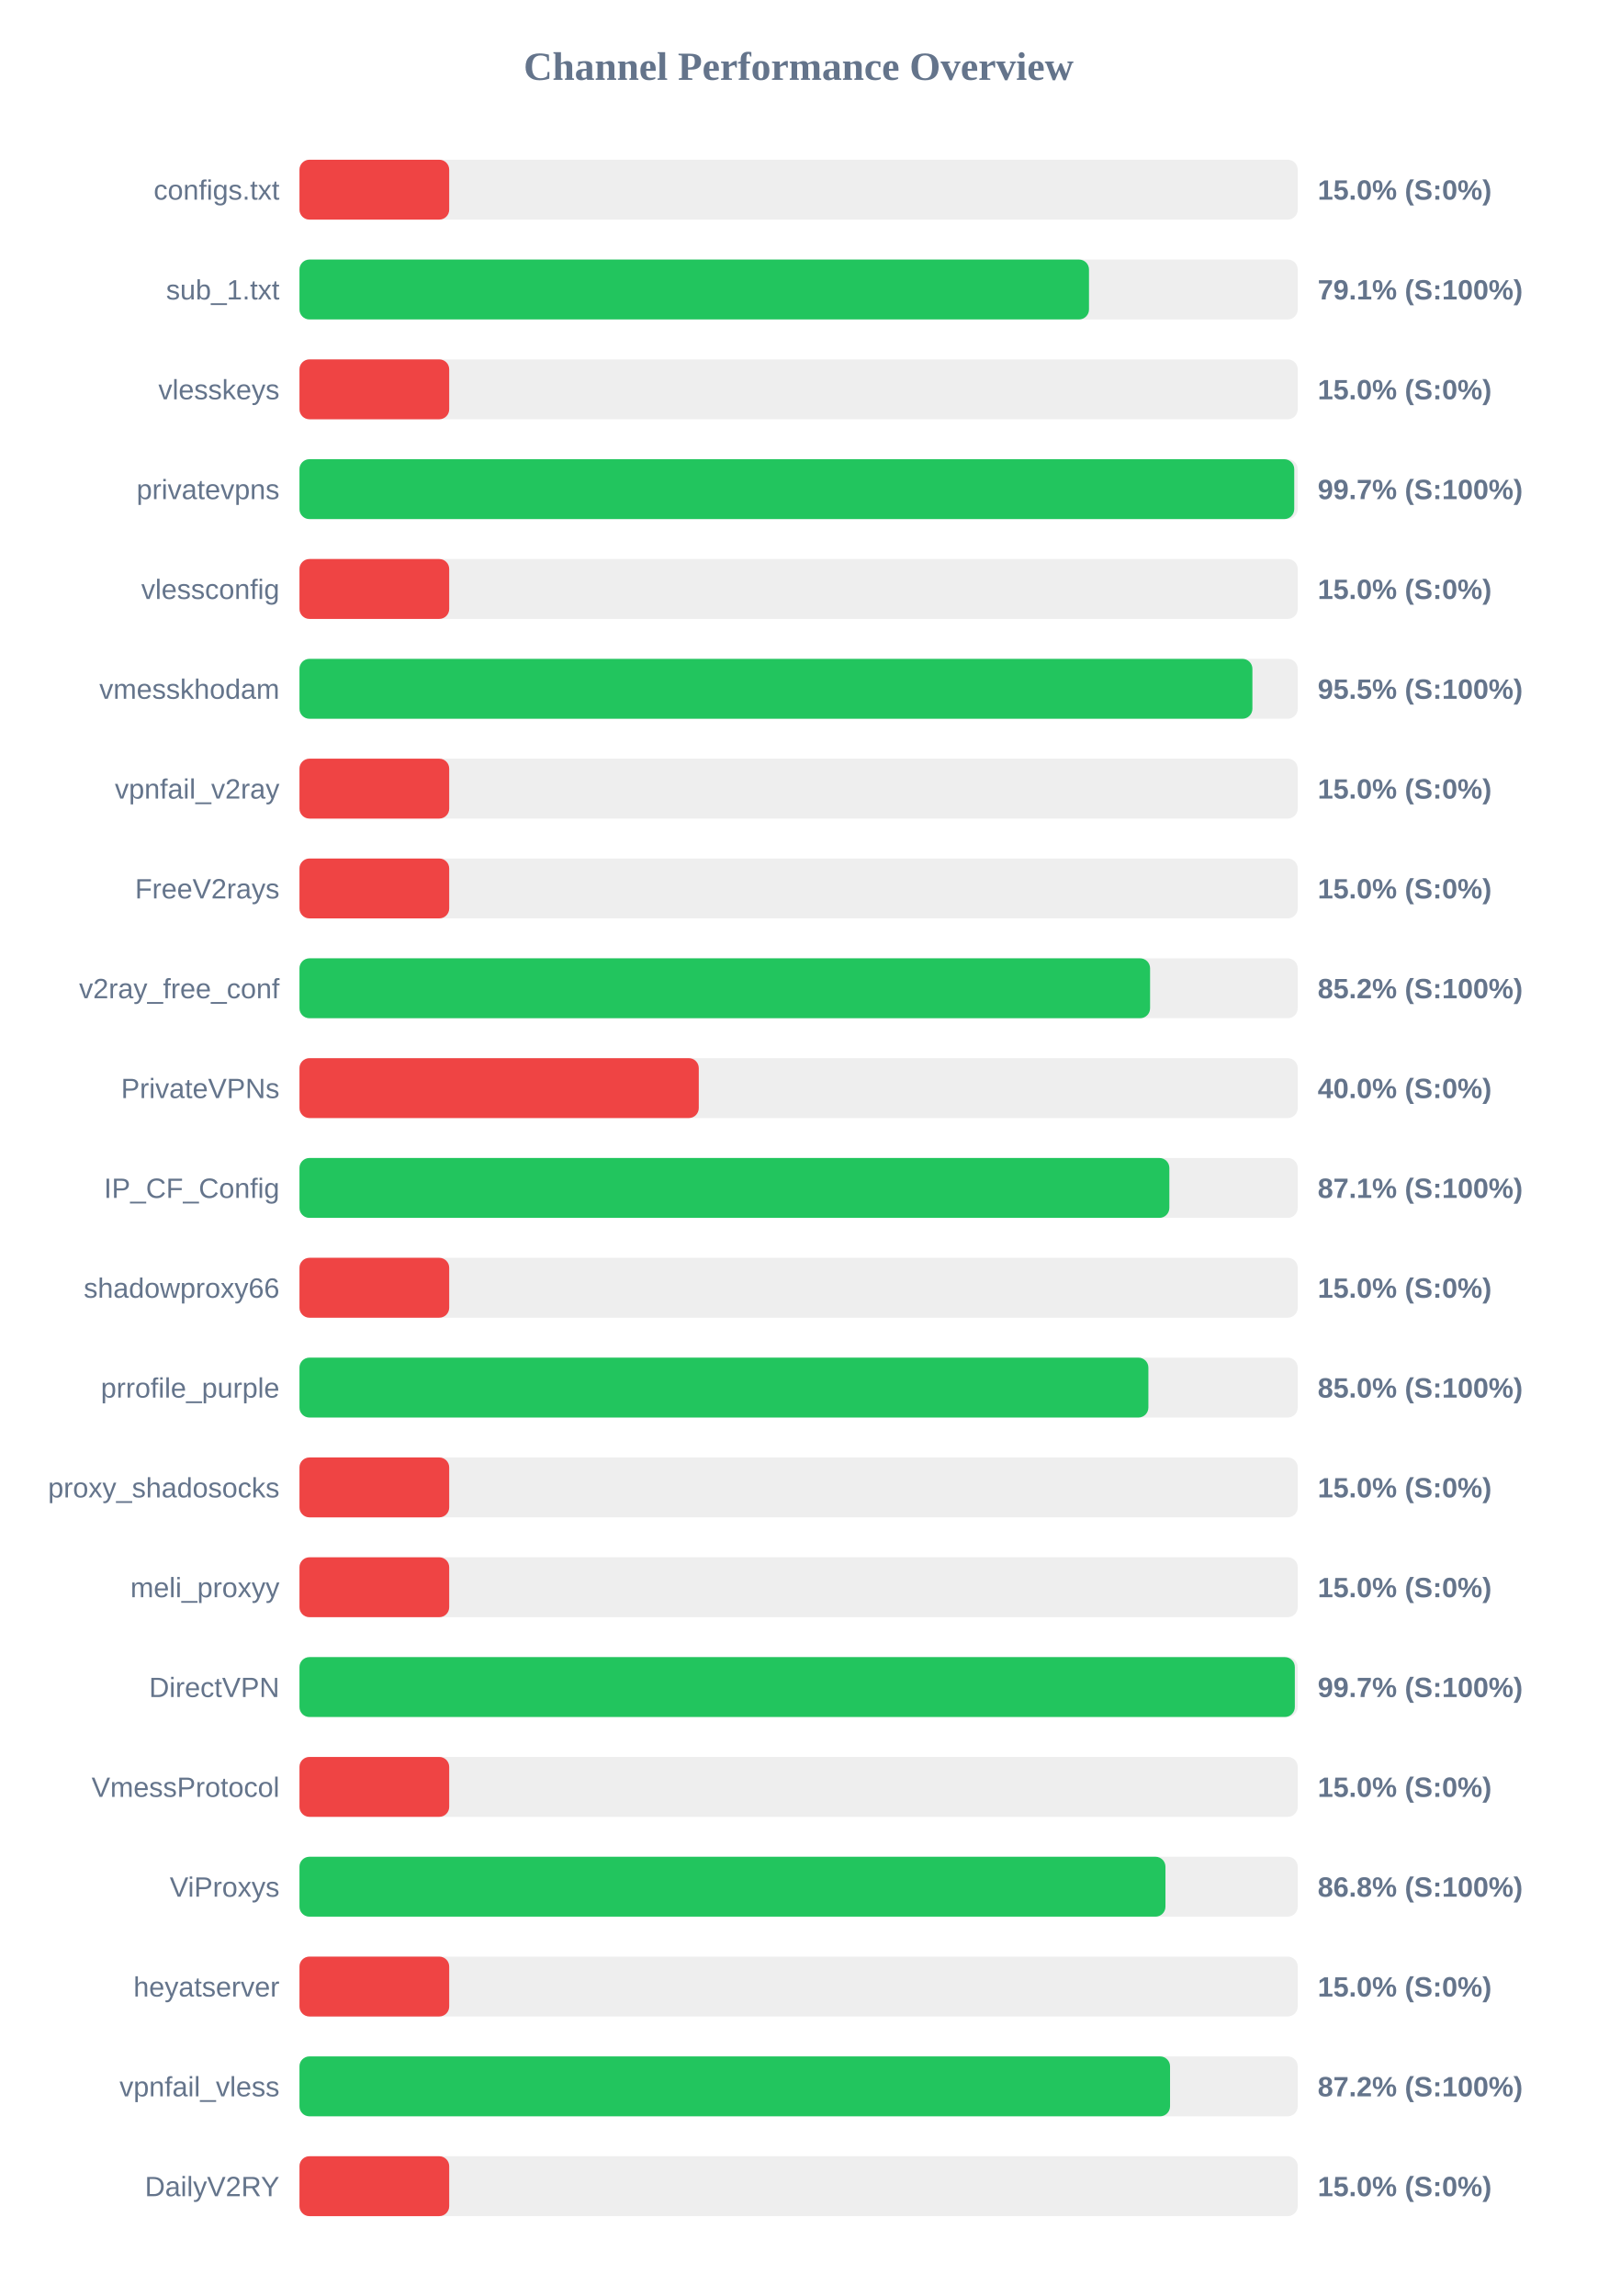
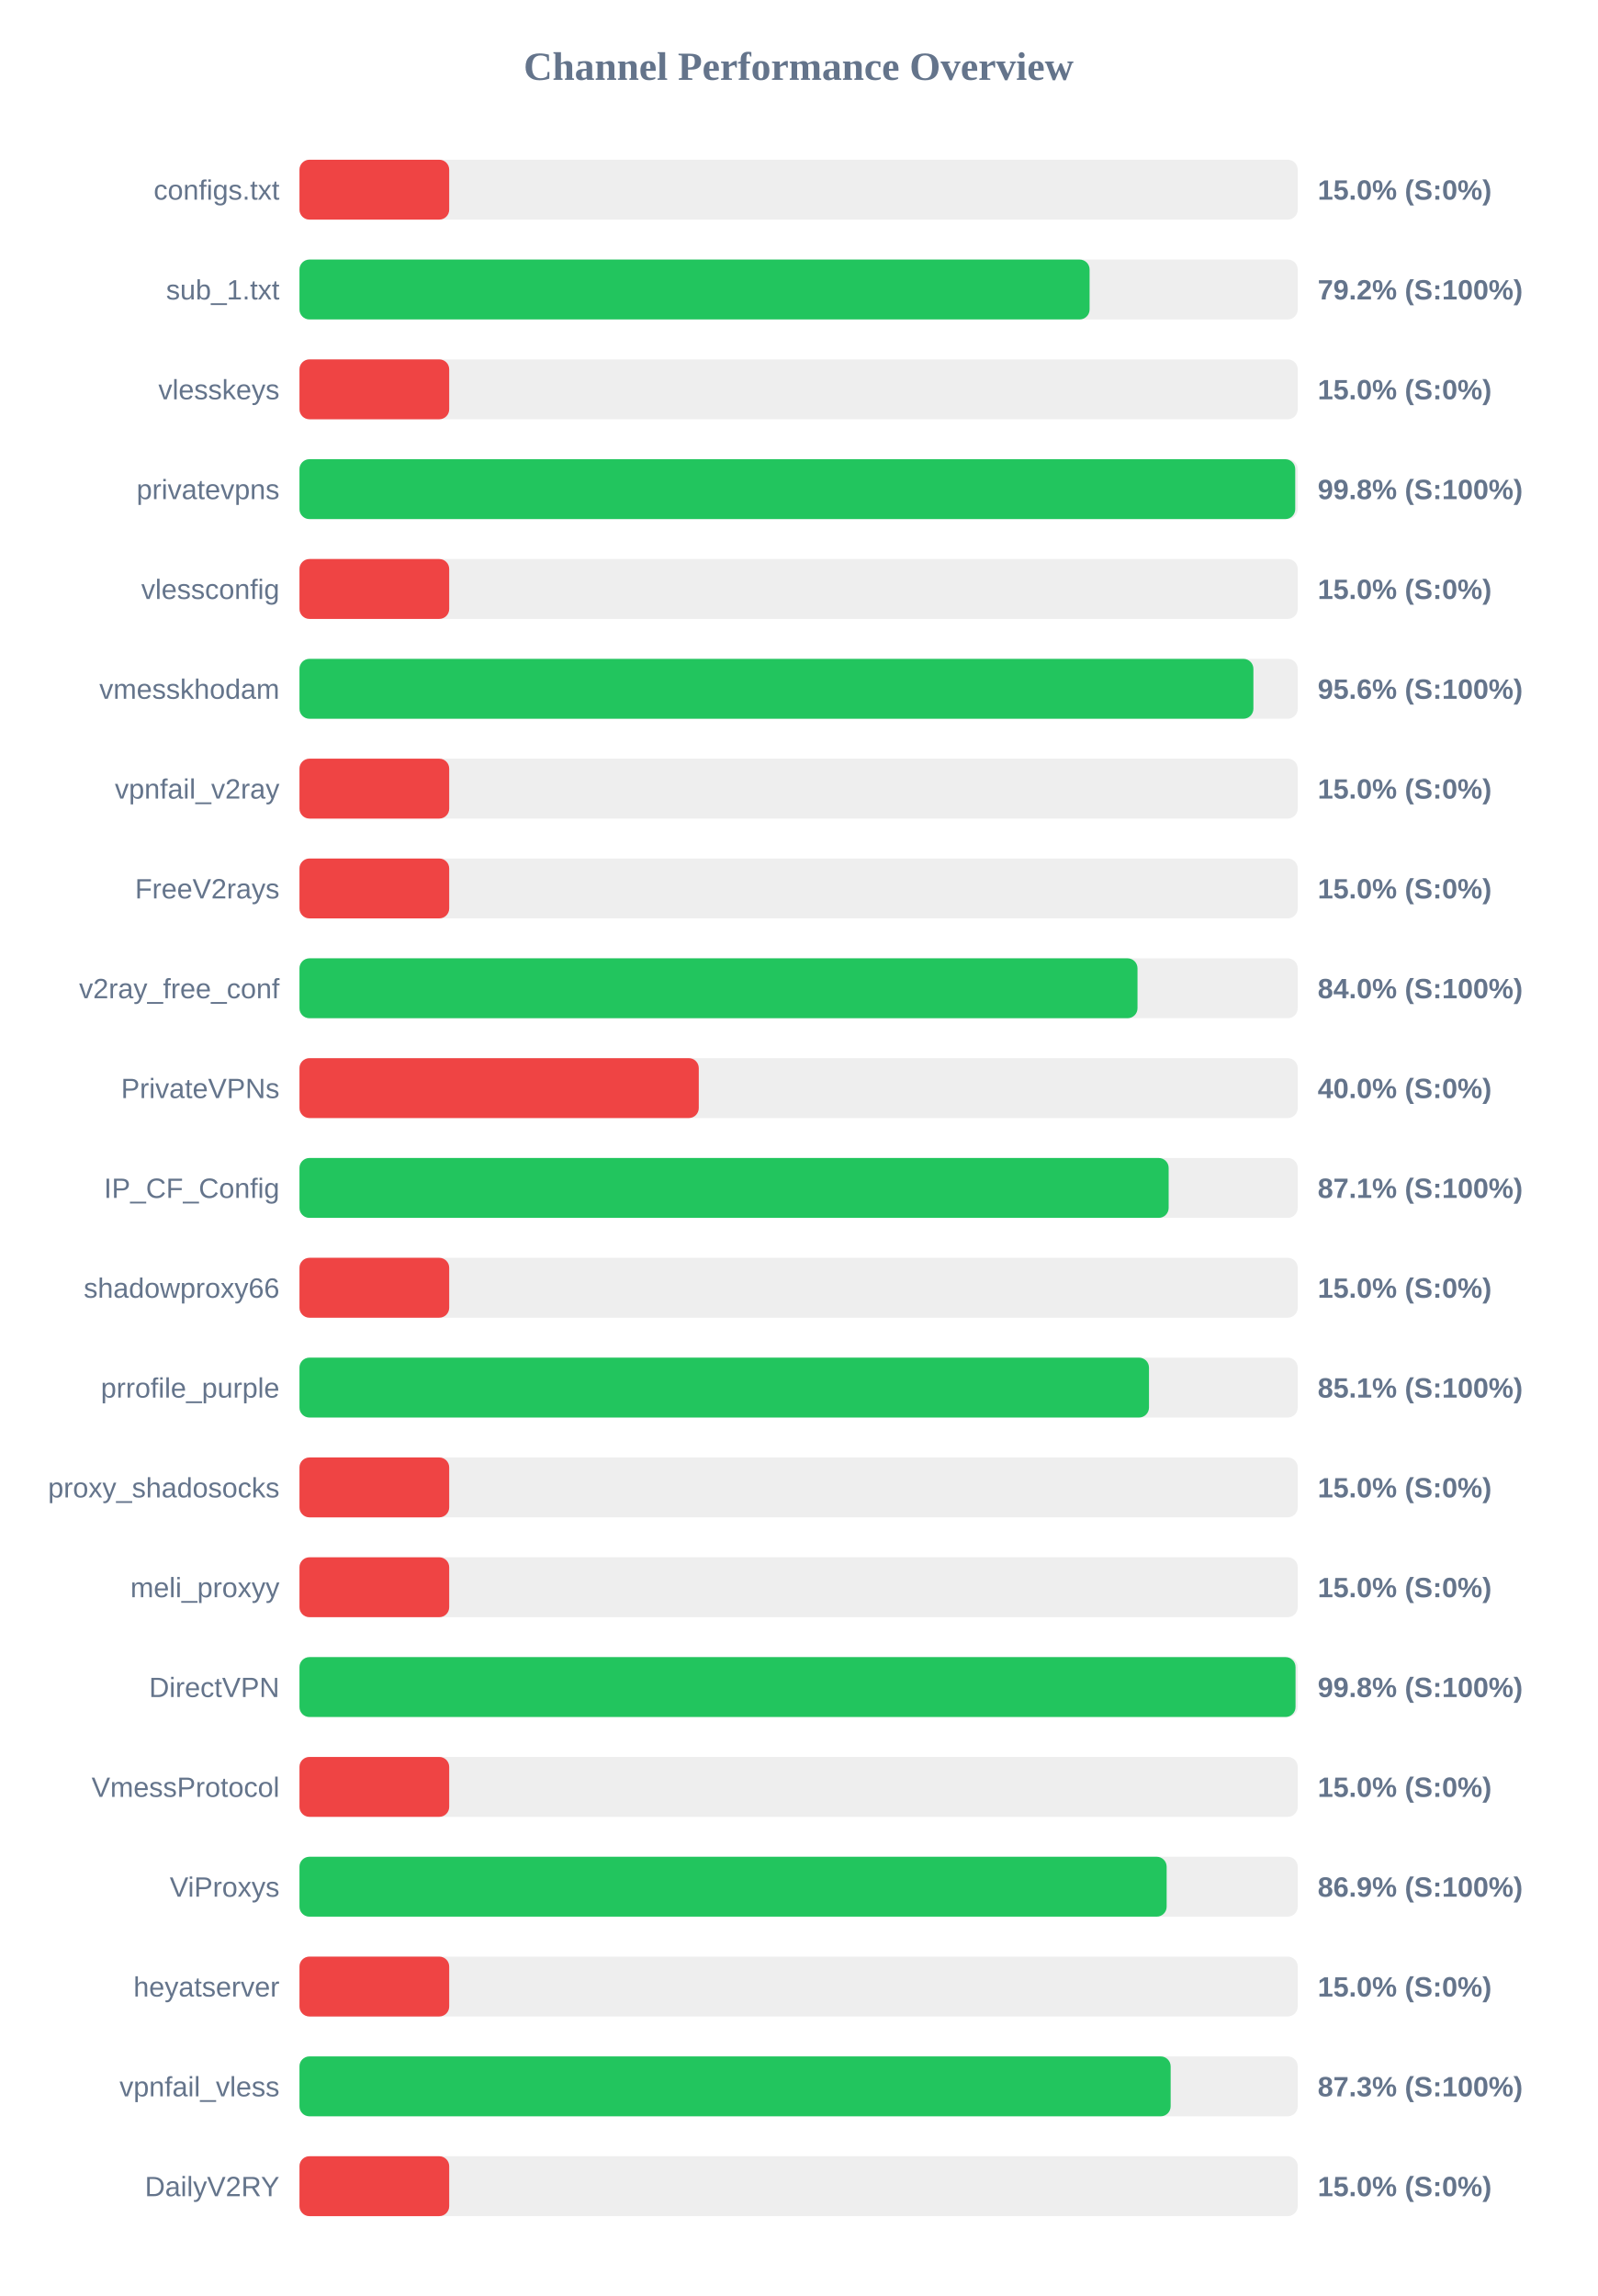
<svg xmlns="http://www.w3.org/2000/svg" width="800" height="1150" version="1.1">
  <style>
        .row { font: 14px Arial; fill: #64748b; }
        .score { font: bold 14px Arial; fill: #64748b; }
    </style>
  <text x="400" y="40" text-anchor="middle" font-size="20px" font-weight="bold" fill="#64748b">Channel Performance Overview</text>
  <rect x="150" y="80" width="500" height="30" fill="#eee" rx="5" />
  <rect x="150" y="80" width="75.0" height="30" fill="#ef4444" rx="5" />
  <text x="140" y="100" text-anchor="end" class="row">configs.txt</text>
  <text x="660" y="100" text-anchor="start" class="score">15.0% (S:0%)</text>
  <rect x="150" y="130" width="500" height="30" fill="#eee" rx="5" />
-   <rect x="150" y="130" width="395.45" height="30" fill="#22c55e" rx="5" />
+   <rect x="150" y="130" width="395.75" height="30" fill="#22c55e" rx="5" />
  <text x="140" y="150" text-anchor="end" class="row">sub_1.txt</text>
-   <text x="660" y="150" text-anchor="start" class="score">79.1% (S:100%)</text>
+   <text x="660" y="150" text-anchor="start" class="score">79.2% (S:100%)</text>
  <rect x="150" y="180" width="500" height="30" fill="#eee" rx="5" />
  <rect x="150" y="180" width="75.0" height="30" fill="#ef4444" rx="5" />
  <text x="140" y="200" text-anchor="end" class="row">vlesskeys</text>
  <text x="660" y="200" text-anchor="start" class="score">15.0% (S:0%)</text>
  <rect x="150" y="230" width="500" height="30" fill="#eee" rx="5" />
-   <rect x="150" y="230" width="498.25" height="30" fill="#22c55e" rx="5" />
+   <rect x="150" y="230" width="498.75" height="30" fill="#22c55e" rx="5" />
  <text x="140" y="250" text-anchor="end" class="row">privatevpns</text>
-   <text x="660" y="250" text-anchor="start" class="score">99.7% (S:100%)</text>
+   <text x="660" y="250" text-anchor="start" class="score">99.8% (S:100%)</text>
  <rect x="150" y="280" width="500" height="30" fill="#eee" rx="5" />
  <rect x="150" y="280" width="75.0" height="30" fill="#ef4444" rx="5" />
  <text x="140" y="300" text-anchor="end" class="row">vlessconfig</text>
  <text x="660" y="300" text-anchor="start" class="score">15.0% (S:0%)</text>
  <rect x="150" y="330" width="500" height="30" fill="#eee" rx="5" />
-   <rect x="150" y="330" width="477.3" height="30" fill="#22c55e" rx="5" />
+   <rect x="150" y="330" width="477.8" height="30" fill="#22c55e" rx="5" />
  <text x="140" y="350" text-anchor="end" class="row">vmesskhodam</text>
-   <text x="660" y="350" text-anchor="start" class="score">95.5% (S:100%)</text>
+   <text x="660" y="350" text-anchor="start" class="score">95.6% (S:100%)</text>
  <rect x="150" y="380" width="500" height="30" fill="#eee" rx="5" />
  <rect x="150" y="380" width="75.0" height="30" fill="#ef4444" rx="5" />
  <text x="140" y="400" text-anchor="end" class="row">vpnfail_v2ray</text>
  <text x="660" y="400" text-anchor="start" class="score">15.0% (S:0%)</text>
  <rect x="150" y="430" width="500" height="30" fill="#eee" rx="5" />
  <rect x="150" y="430" width="75.0" height="30" fill="#ef4444" rx="5" />
  <text x="140" y="450" text-anchor="end" class="row">FreeV2rays</text>
  <text x="660" y="450" text-anchor="start" class="score">15.0% (S:0%)</text>
  <rect x="150" y="480" width="500" height="30" fill="#eee" rx="5" />
-   <rect x="150" y="480" width="426.05" height="30" fill="#22c55e" rx="5" />
+   <rect x="150" y="480" width="419.75" height="30" fill="#22c55e" rx="5" />
  <text x="140" y="500" text-anchor="end" class="row">v2ray_free_conf</text>
-   <text x="660" y="500" text-anchor="start" class="score">85.2% (S:100%)</text>
+   <text x="660" y="500" text-anchor="start" class="score">84.0% (S:100%)</text>
  <rect x="150" y="530" width="500" height="30" fill="#eee" rx="5" />
  <rect x="150" y="530" width="200.0" height="30" fill="#ef4444" rx="5" />
  <text x="140" y="550" text-anchor="end" class="row">PrivateVPNs</text>
  <text x="660" y="550" text-anchor="start" class="score">40.0% (S:0%)</text>
  <rect x="150" y="580" width="500" height="30" fill="#eee" rx="5" />
-   <rect x="150" y="580" width="435.7" height="30" fill="#22c55e" rx="5" />
+   <rect x="150" y="580" width="435.35" height="30" fill="#22c55e" rx="5" />
  <text x="140" y="600" text-anchor="end" class="row">IP_CF_Config</text>
  <text x="660" y="600" text-anchor="start" class="score">87.1% (S:100%)</text>
  <rect x="150" y="630" width="500" height="30" fill="#eee" rx="5" />
  <rect x="150" y="630" width="75.0" height="30" fill="#ef4444" rx="5" />
  <text x="140" y="650" text-anchor="end" class="row">shadowproxy66</text>
  <text x="660" y="650" text-anchor="start" class="score">15.0% (S:0%)</text>
  <rect x="150" y="680" width="500" height="30" fill="#eee" rx="5" />
-   <rect x="150" y="680" width="425.2" height="30" fill="#22c55e" rx="5" />
+   <rect x="150" y="680" width="425.5" height="30" fill="#22c55e" rx="5" />
  <text x="140" y="700" text-anchor="end" class="row">prrofile_purple</text>
-   <text x="660" y="700" text-anchor="start" class="score">85.0% (S:100%)</text>
+   <text x="660" y="700" text-anchor="start" class="score">85.1% (S:100%)</text>
  <rect x="150" y="730" width="500" height="30" fill="#eee" rx="5" />
  <rect x="150" y="730" width="75.0" height="30" fill="#ef4444" rx="5" />
  <text x="140" y="750" text-anchor="end" class="row">proxy_shadosocks</text>
  <text x="660" y="750" text-anchor="start" class="score">15.0% (S:0%)</text>
  <rect x="150" y="780" width="500" height="30" fill="#eee" rx="5" />
  <rect x="150" y="780" width="75.0" height="30" fill="#ef4444" rx="5" />
  <text x="140" y="800" text-anchor="end" class="row">meli_proxyy</text>
  <text x="660" y="800" text-anchor="start" class="score">15.0% (S:0%)</text>
  <rect x="150" y="830" width="500" height="30" fill="#eee" rx="5" />
-   <rect x="150" y="830" width="498.55" height="30" fill="#22c55e" rx="5" />
+   <rect x="150" y="830" width="498.9" height="30" fill="#22c55e" rx="5" />
  <text x="140" y="850" text-anchor="end" class="row">DirectVPN</text>
-   <text x="660" y="850" text-anchor="start" class="score">99.7% (S:100%)</text>
+   <text x="660" y="850" text-anchor="start" class="score">99.8% (S:100%)</text>
  <rect x="150" y="880" width="500" height="30" fill="#eee" rx="5" />
  <rect x="150" y="880" width="75.0" height="30" fill="#ef4444" rx="5" />
  <text x="140" y="900" text-anchor="end" class="row">VmessProtocol</text>
  <text x="660" y="900" text-anchor="start" class="score">15.0% (S:0%)</text>
  <rect x="150" y="930" width="500" height="30" fill="#eee" rx="5" />
-   <rect x="150" y="930" width="433.75" height="30" fill="#22c55e" rx="5" />
+   <rect x="150" y="930" width="434.35" height="30" fill="#22c55e" rx="5" />
  <text x="140" y="950" text-anchor="end" class="row">ViProxys</text>
-   <text x="660" y="950" text-anchor="start" class="score">86.8% (S:100%)</text>
+   <text x="660" y="950" text-anchor="start" class="score">86.9% (S:100%)</text>
  <rect x="150" y="980" width="500" height="30" fill="#eee" rx="5" />
  <rect x="150" y="980" width="75.0" height="30" fill="#ef4444" rx="5" />
  <text x="140" y="1000" text-anchor="end" class="row">heyatserver</text>
  <text x="660" y="1000" text-anchor="start" class="score">15.0% (S:0%)</text>
  <rect x="150" y="1030" width="500" height="30" fill="#eee" rx="5" />
-   <rect x="150" y="1030" width="436.05" height="30" fill="#22c55e" rx="5" />
+   <rect x="150" y="1030" width="436.35" height="30" fill="#22c55e" rx="5" />
  <text x="140" y="1050" text-anchor="end" class="row">vpnfail_vless</text>
-   <text x="660" y="1050" text-anchor="start" class="score">87.2% (S:100%)</text>
+   <text x="660" y="1050" text-anchor="start" class="score">87.3% (S:100%)</text>
  <rect x="150" y="1080" width="500" height="30" fill="#eee" rx="5" />
  <rect x="150" y="1080" width="75.0" height="30" fill="#ef4444" rx="5" />
  <text x="140" y="1100" text-anchor="end" class="row">DailyV2RY</text>
  <text x="660" y="1100" text-anchor="start" class="score">15.0% (S:0%)</text>
</svg>
